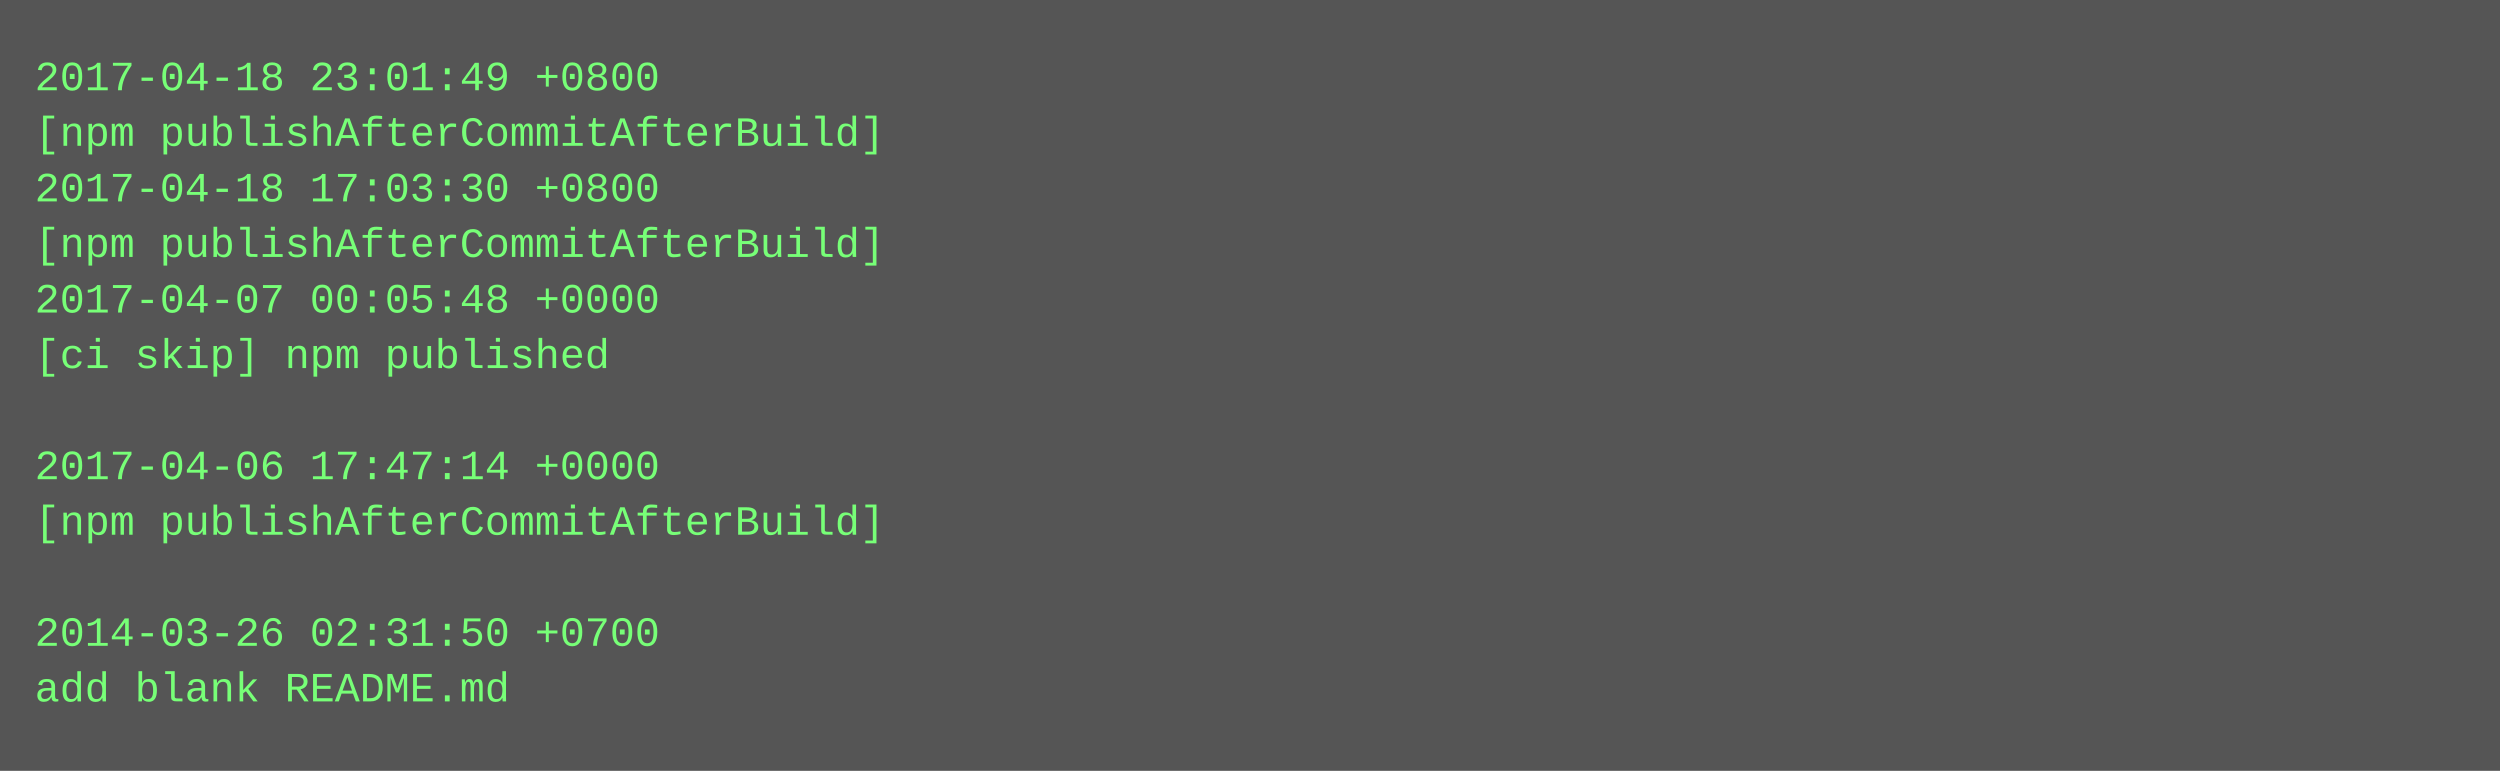
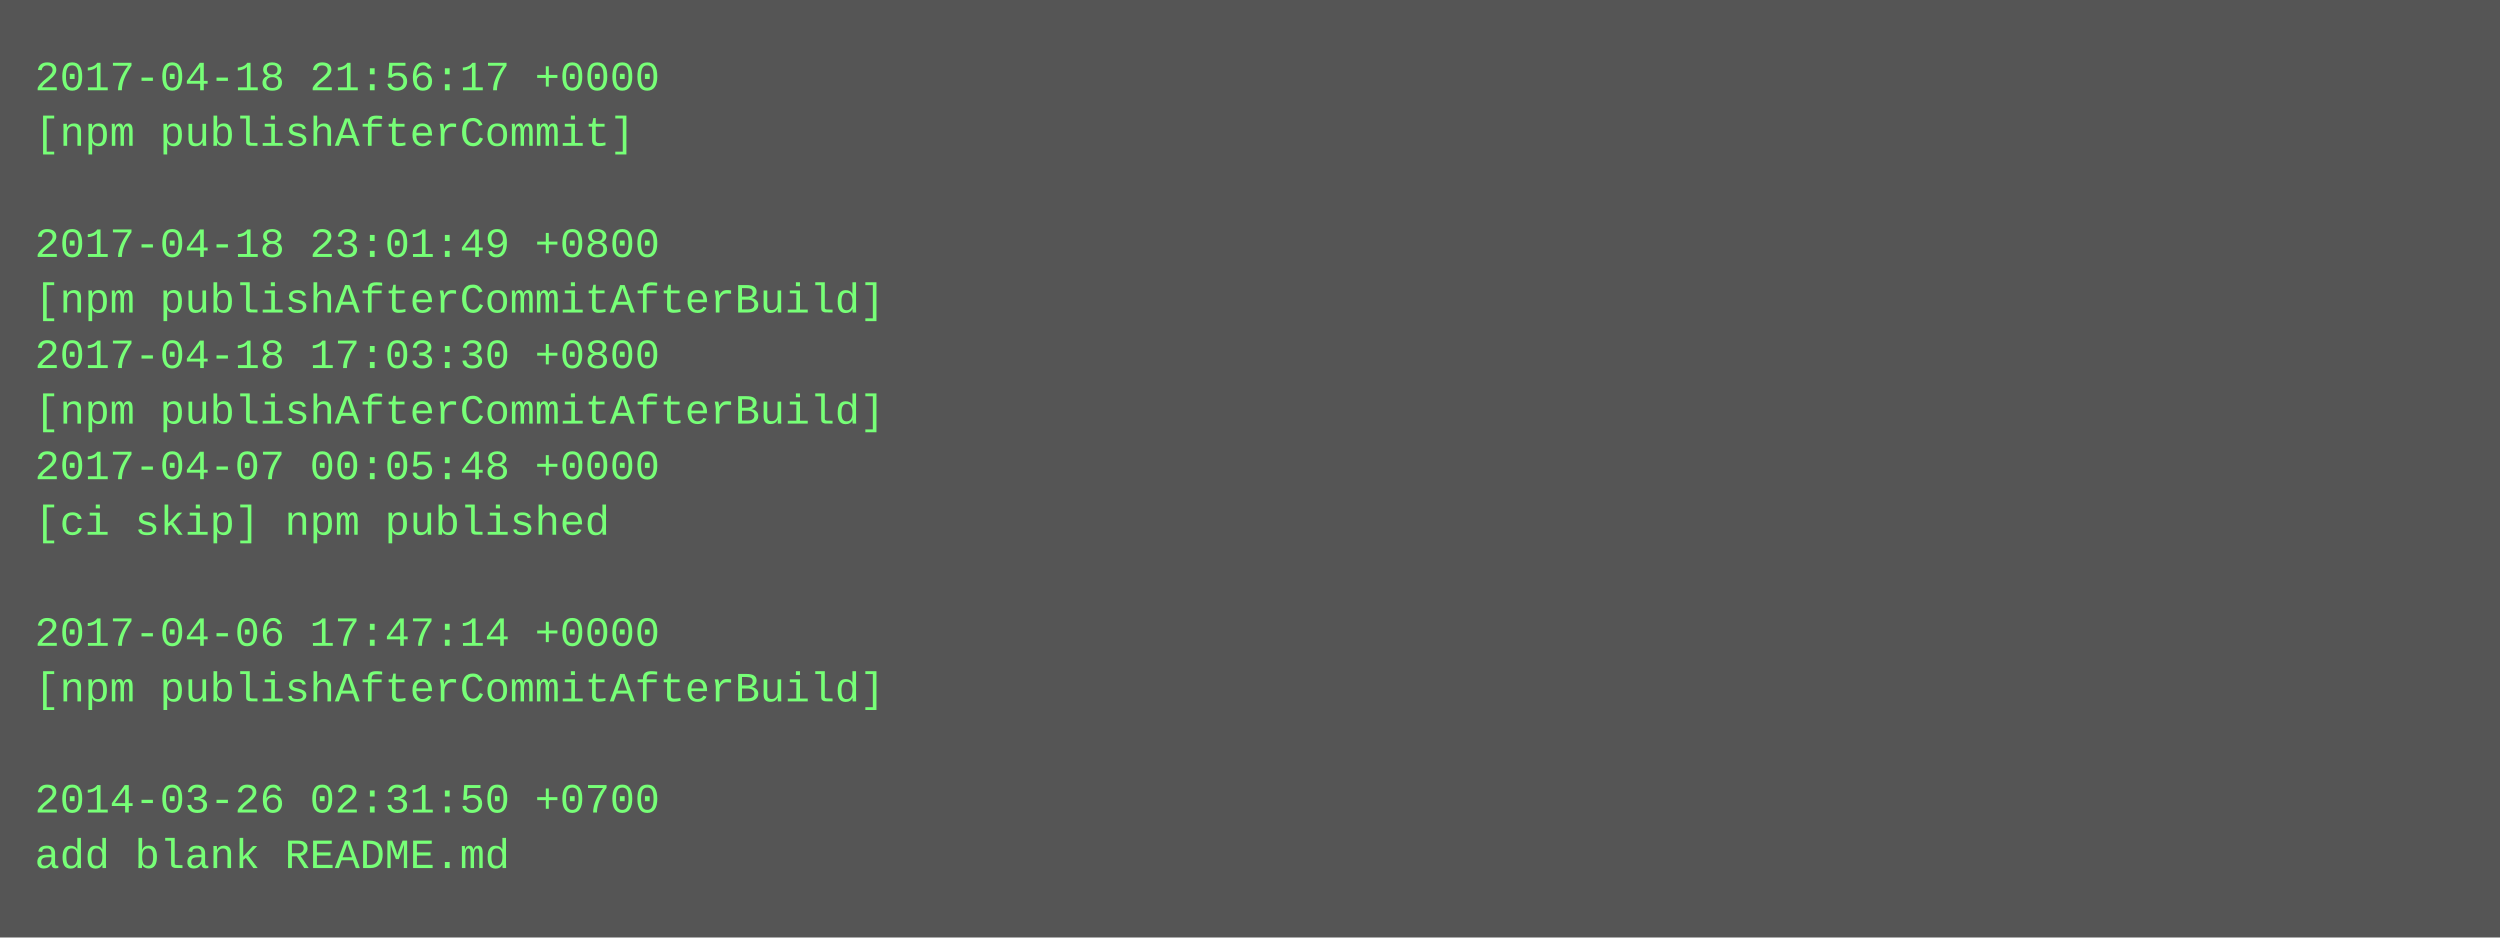
- <svg xmlns="http://www.w3.org/2000/svg" height="222" width="720">
-   <rect height="222" fill="#555" width="720" />
+ <svg xmlns="http://www.w3.org/2000/svg" height="270" width="720">
+   <rect height="270" fill="#555" width="720" />
  <text fill="#7f7" font-family="Courier New" font-size="12" xml:space="preserve">
-     <tspan x="10" y="26">2017-04-18 23:01:49 +0800</tspan>
-     <tspan x="10" y="42">[npm publishAfterCommitAfterBuild]</tspan>
-     <tspan x="10" y="58">2017-04-18 17:03:30 +0800</tspan>
-     <tspan x="10" y="74">[npm publishAfterCommitAfterBuild]</tspan>
-     <tspan x="10" y="90">2017-04-07 00:05:48 +0000</tspan>
-     <tspan x="10" y="106">[ci skip] npm published</tspan>
-     <tspan x="10" y="122" />
-     <tspan x="10" y="138">2017-04-06 17:47:14 +0000</tspan>
-     <tspan x="10" y="154">[npm publishAfterCommitAfterBuild]</tspan>
+     <tspan x="10" y="26">2017-04-18 21:56:17 +0000</tspan>
+     <tspan x="10" y="42">[npm publishAfterCommit]</tspan>
+     <tspan x="10" y="58" />
+     <tspan x="10" y="74">2017-04-18 23:01:49 +0800</tspan>
+     <tspan x="10" y="90">[npm publishAfterCommitAfterBuild]</tspan>
+     <tspan x="10" y="106">2017-04-18 17:03:30 +0800</tspan>
+     <tspan x="10" y="122">[npm publishAfterCommitAfterBuild]</tspan>
+     <tspan x="10" y="138">2017-04-07 00:05:48 +0000</tspan>
+     <tspan x="10" y="154">[ci skip] npm published</tspan>
    <tspan x="10" y="170" />
-     <tspan x="10" y="186">2014-03-26 02:31:50 +0700</tspan>
-     <tspan x="10" y="202">add blank README.md</tspan>
+     <tspan x="10" y="186">2017-04-06 17:47:14 +0000</tspan>
+     <tspan x="10" y="202">[npm publishAfterCommitAfterBuild]</tspan>
+     <tspan x="10" y="218" />
+     <tspan x="10" y="234">2014-03-26 02:31:50 +0700</tspan>
+     <tspan x="10" y="250">add blank README.md</tspan>
  </text>
</svg>
